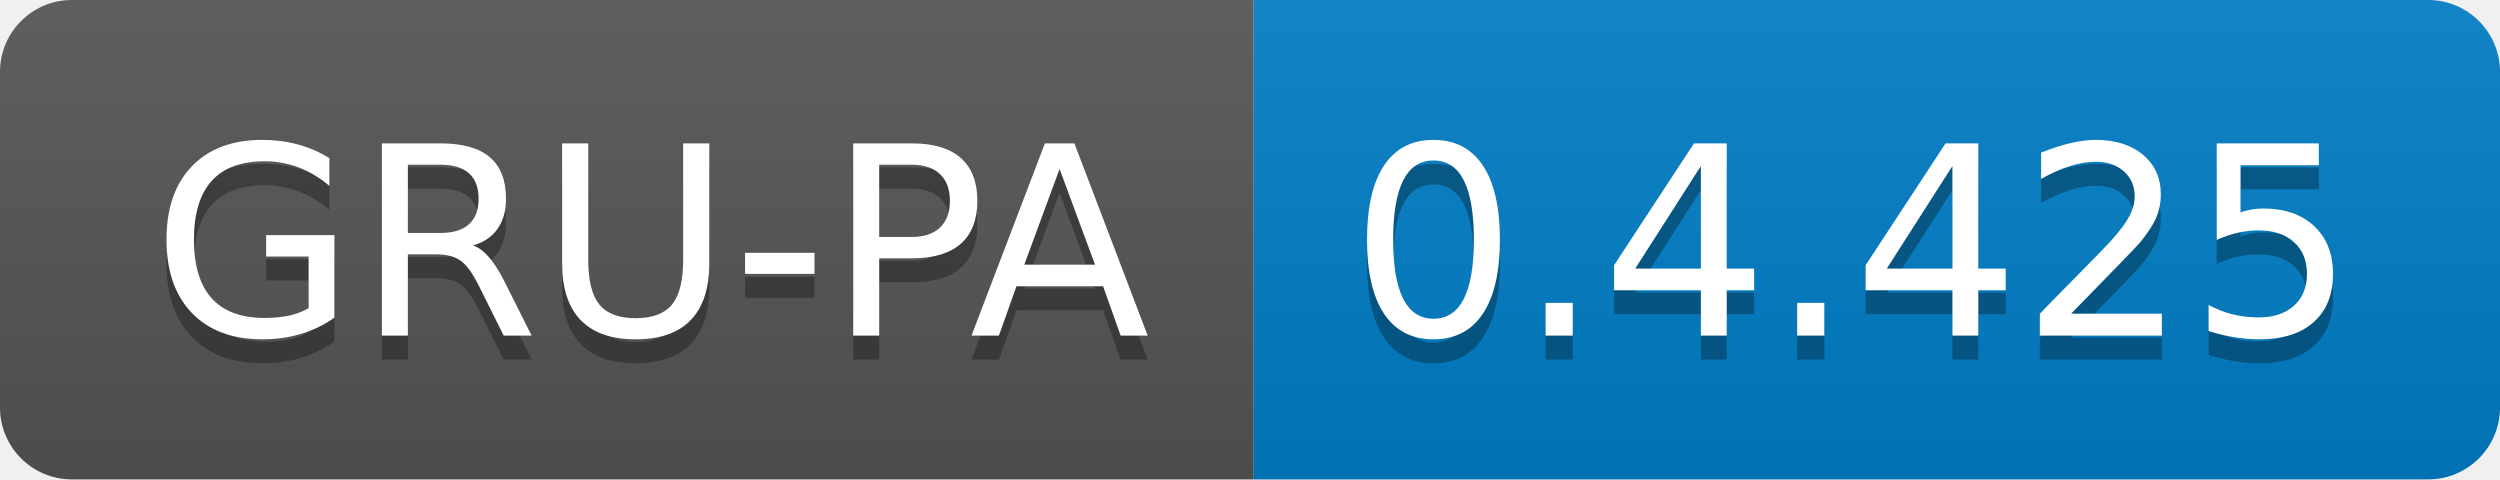
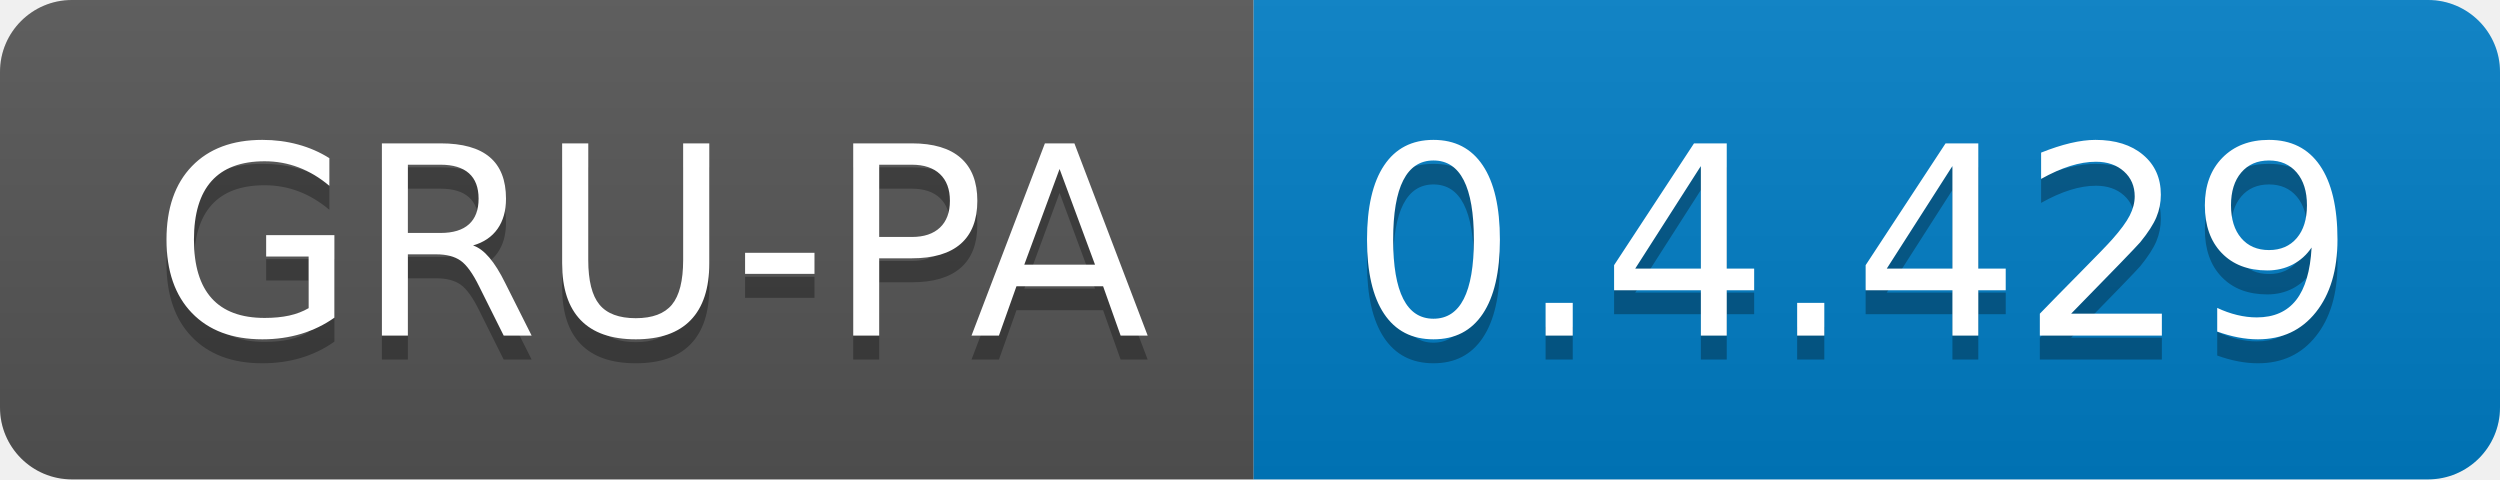
<svg xmlns="http://www.w3.org/2000/svg" width="104.3" height="20">
  <linearGradient id="smooth" x2="0" y2="100%">
    <stop offset="0" stop-color="#bbb" stop-opacity=".1" />
    <stop offset="1" stop-opacity=".1" />
  </linearGradient>
  <clipPath id="round">
    <rect width="104.3" height="20" rx="3" fill="#fff" />
  </clipPath>
  <g clip-path="url(#round)">
    <rect width="52.3" height="20" fill="#555" />
    <rect x="52.3" width="52.0" height="20" fill="#007ec6" />
    <rect width="104.3" height="20" fill="url(#smooth)" />
  </g>
  <g fill="#fff" text-anchor="middle" font-family="DejaVu Sans,Verdana,Geneva,sans-serif" font-size="110">
    <text x="271.5" y="150" fill="#010101" fill-opacity=".3" transform="scale(0.1)" textLength="423.0" lengthAdjust="spacing">GRU-PA</text>
    <text x="271.5" y="140" transform="scale(0.1)" textLength="423.0" lengthAdjust="spacing">GRU-PA</text>
-     <text x="773.0" y="150" fill="#010101" fill-opacity=".3" transform="scale(0.1)" textLength="420.0" lengthAdjust="spacing">0.4.425</text>
-     <text x="773.0" y="140" transform="scale(0.1)" textLength="420.0" lengthAdjust="spacing">0.4.425</text>
+     <text x="773.0" y="150" fill="#010101" fill-opacity=".3" transform="scale(0.1)" textLength="420.0" lengthAdjust="spacing">0.4.429</text>
+     <text x="773.0" y="140" transform="scale(0.1)" textLength="420.0" lengthAdjust="spacing">0.4.429</text>
  </g>
</svg>
